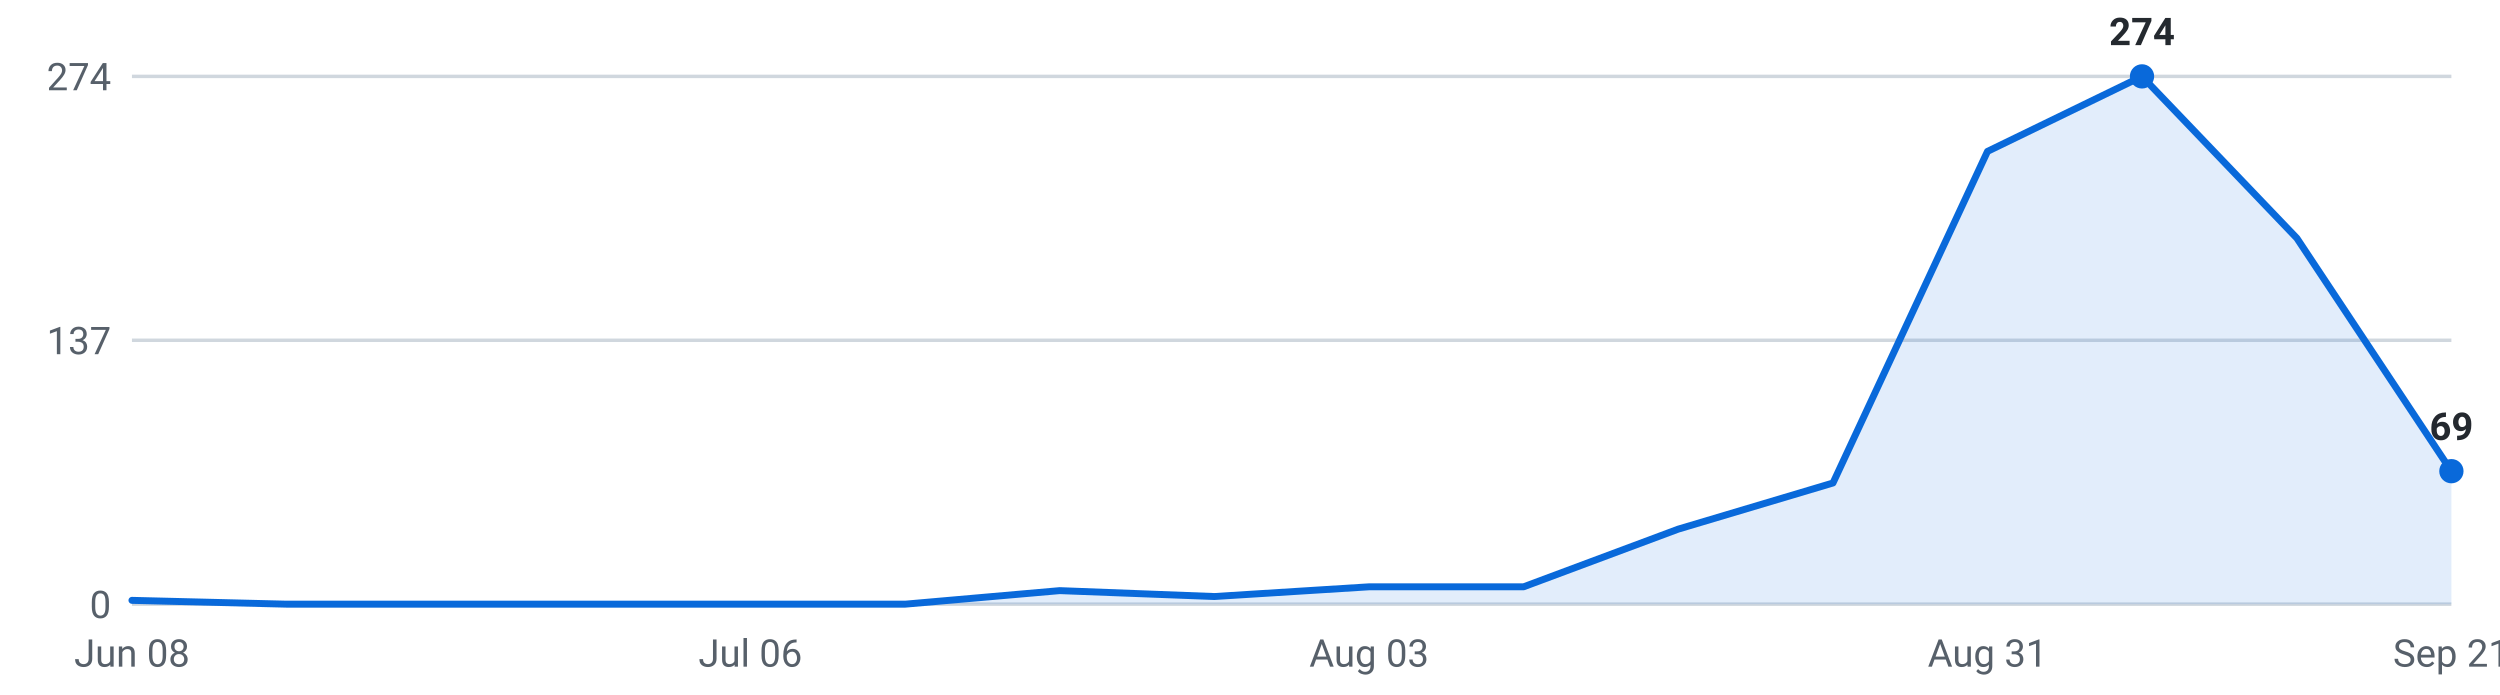
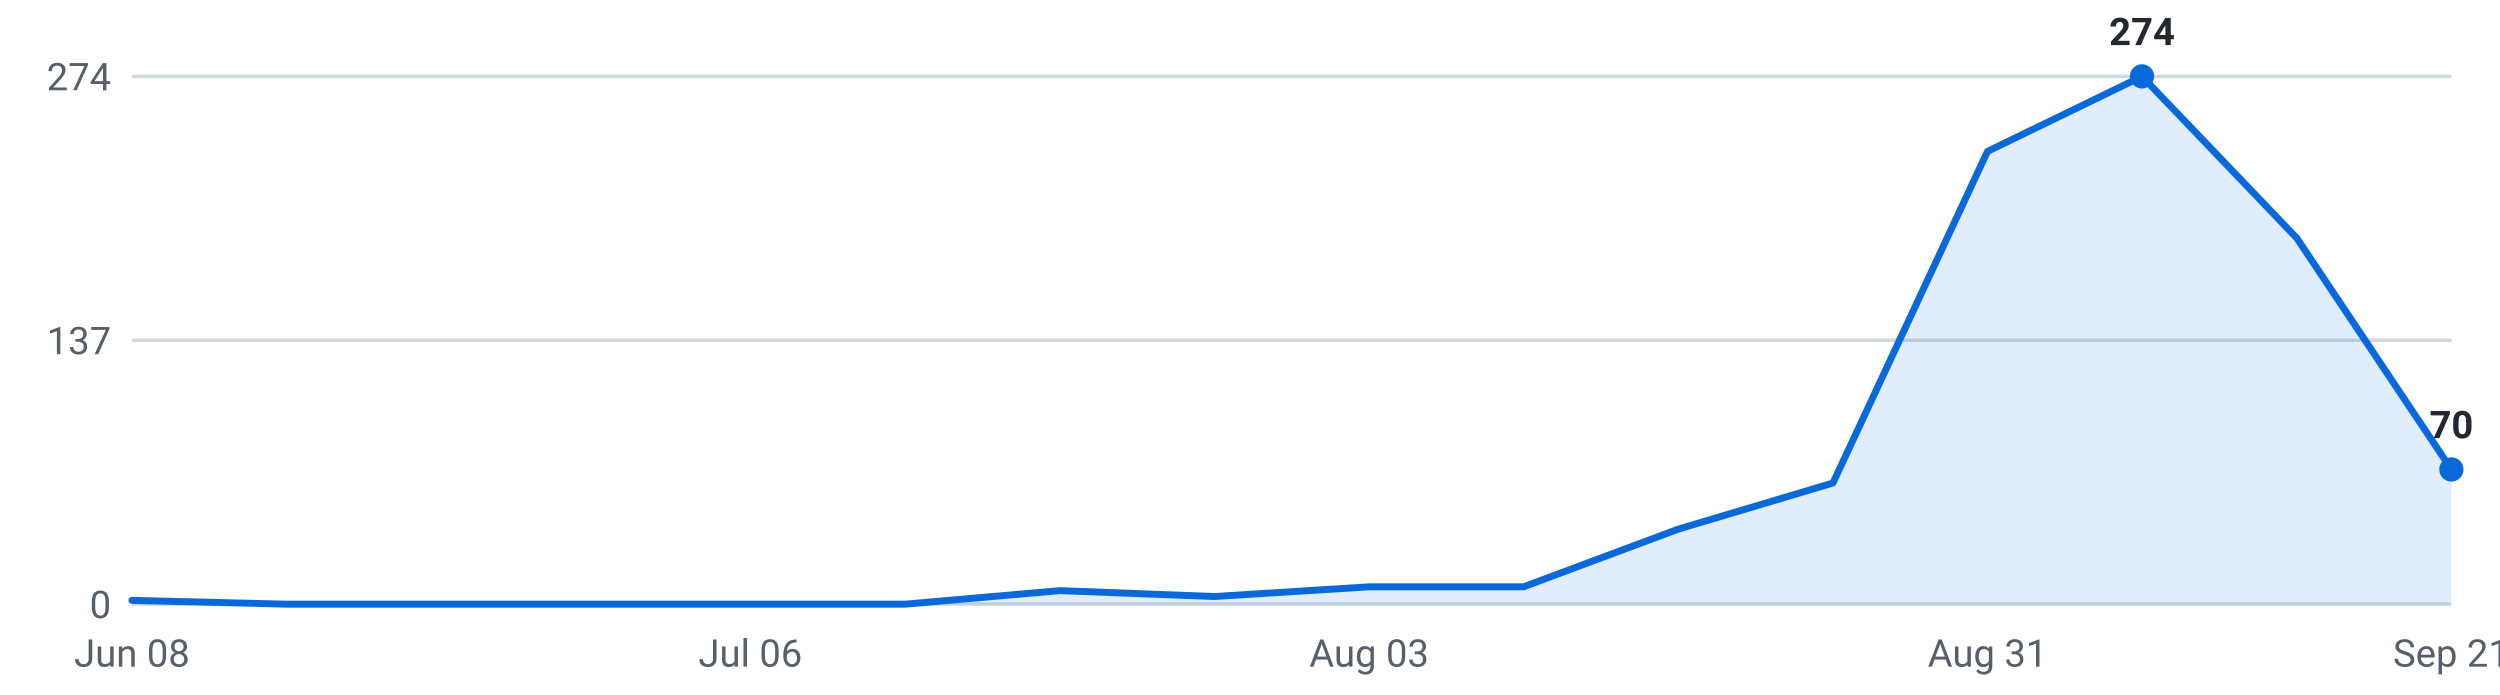
<svg xmlns="http://www.w3.org/2000/svg" viewBox="0 0 720 200" width="720" height="200" role="img" aria-label="Internships posted per week, last 16 weeks">
  <g font-family="-apple-system,Segoe UI,Roboto,sans-serif" font-size="11">
    <line x1="38" y1="174.0" x2="706" y2="174.0" stroke="#d0d7de" stroke-width="1" />
    <text x="32" y="178.0" text-anchor="end" fill="#57606a">0</text>
    <line x1="38" y1="98.0" x2="706" y2="98.0" stroke="#d0d7de" stroke-width="1" />
    <text x="32" y="102.0" text-anchor="end" fill="#57606a">137</text>
    <line x1="38" y1="22.0" x2="706" y2="22.0" stroke="#d0d7de" stroke-width="1" />
    <text x="32" y="26.0" text-anchor="end" fill="#57606a">274</text>
-     <path d="M38.0,174 L38.0,172.9 L82.5,174.0 L127.1,174.0 L171.6,174.0 L216.1,174.0 L260.7,174.0 L305.2,170.1 L349.7,171.8 L394.3,169.0 L438.8,169.0 L483.3,152.4 L527.9,139.1 L572.4,43.6 L616.9,22.0 L661.5,68.6 L706.0,135.7 L706.0,174 Z" fill="#0969da" fill-opacity="0.12" />
-     <polyline points="38.0,172.9 82.5,174.0 127.1,174.0 171.6,174.0 216.1,174.0 260.7,174.0 305.2,170.1 349.7,171.8 394.3,169.0 438.8,169.0 483.3,152.4 527.9,139.1 572.4,43.6 616.9,22.0 661.5,68.6 706.0,135.7" fill="none" stroke="#0969da" stroke-width="2" stroke-linejoin="round" stroke-linecap="round" />
+     <path d="M38.0,174 L38.0,172.9 L82.5,174.0 L127.1,174.0 L171.6,174.0 L216.1,174.0 L260.7,174.0 L305.2,170.1 L349.7,171.8 L394.3,169.0 L438.8,169.0 L483.3,152.4 L527.9,139.1 L572.4,43.6 L616.9,22.0 L661.5,68.6 L706.0,135.2 L706.0,174 Z" fill="#0969da" fill-opacity="0.12" />
+     <polyline points="38.0,172.9 82.5,174.0 127.1,174.0 171.6,174.0 216.1,174.0 260.7,174.0 305.2,170.1 349.7,171.8 394.3,169.0 438.8,169.0 483.3,152.4 527.9,139.1 572.4,43.6 616.9,22.0 661.5,68.6 706.0,135.2" fill="none" stroke="#0969da" stroke-width="2" stroke-linejoin="round" stroke-linecap="round" />
    <circle cx="616.9" cy="22.0" r="3.5" fill="#0969da" />
    <text x="616.9" y="13.0" text-anchor="middle" fill="#24292f" font-weight="600">274</text>
-     <circle cx="706.0" cy="135.7" r="3.5" fill="#0969da" />
-     <text x="706.0" y="126.7" text-anchor="middle" fill="#24292f" font-weight="600">69</text>
+     <circle cx="706.0" cy="135.2" r="3.5" fill="#0969da" />
+     <text x="706.0" y="126.2" text-anchor="middle" fill="#24292f" font-weight="600">70</text>
    <text x="38.0" y="192" text-anchor="middle" fill="#57606a">Jun 08</text>
    <text x="216.1" y="192" text-anchor="middle" fill="#57606a">Jul 06</text>
    <text x="394.3" y="192" text-anchor="middle" fill="#57606a">Aug 03</text>
    <text x="572.4" y="192" text-anchor="middle" fill="#57606a">Aug 31</text>
    <text x="706.0" y="192" text-anchor="middle" fill="#57606a">Sep 21</text>
  </g>
</svg>
